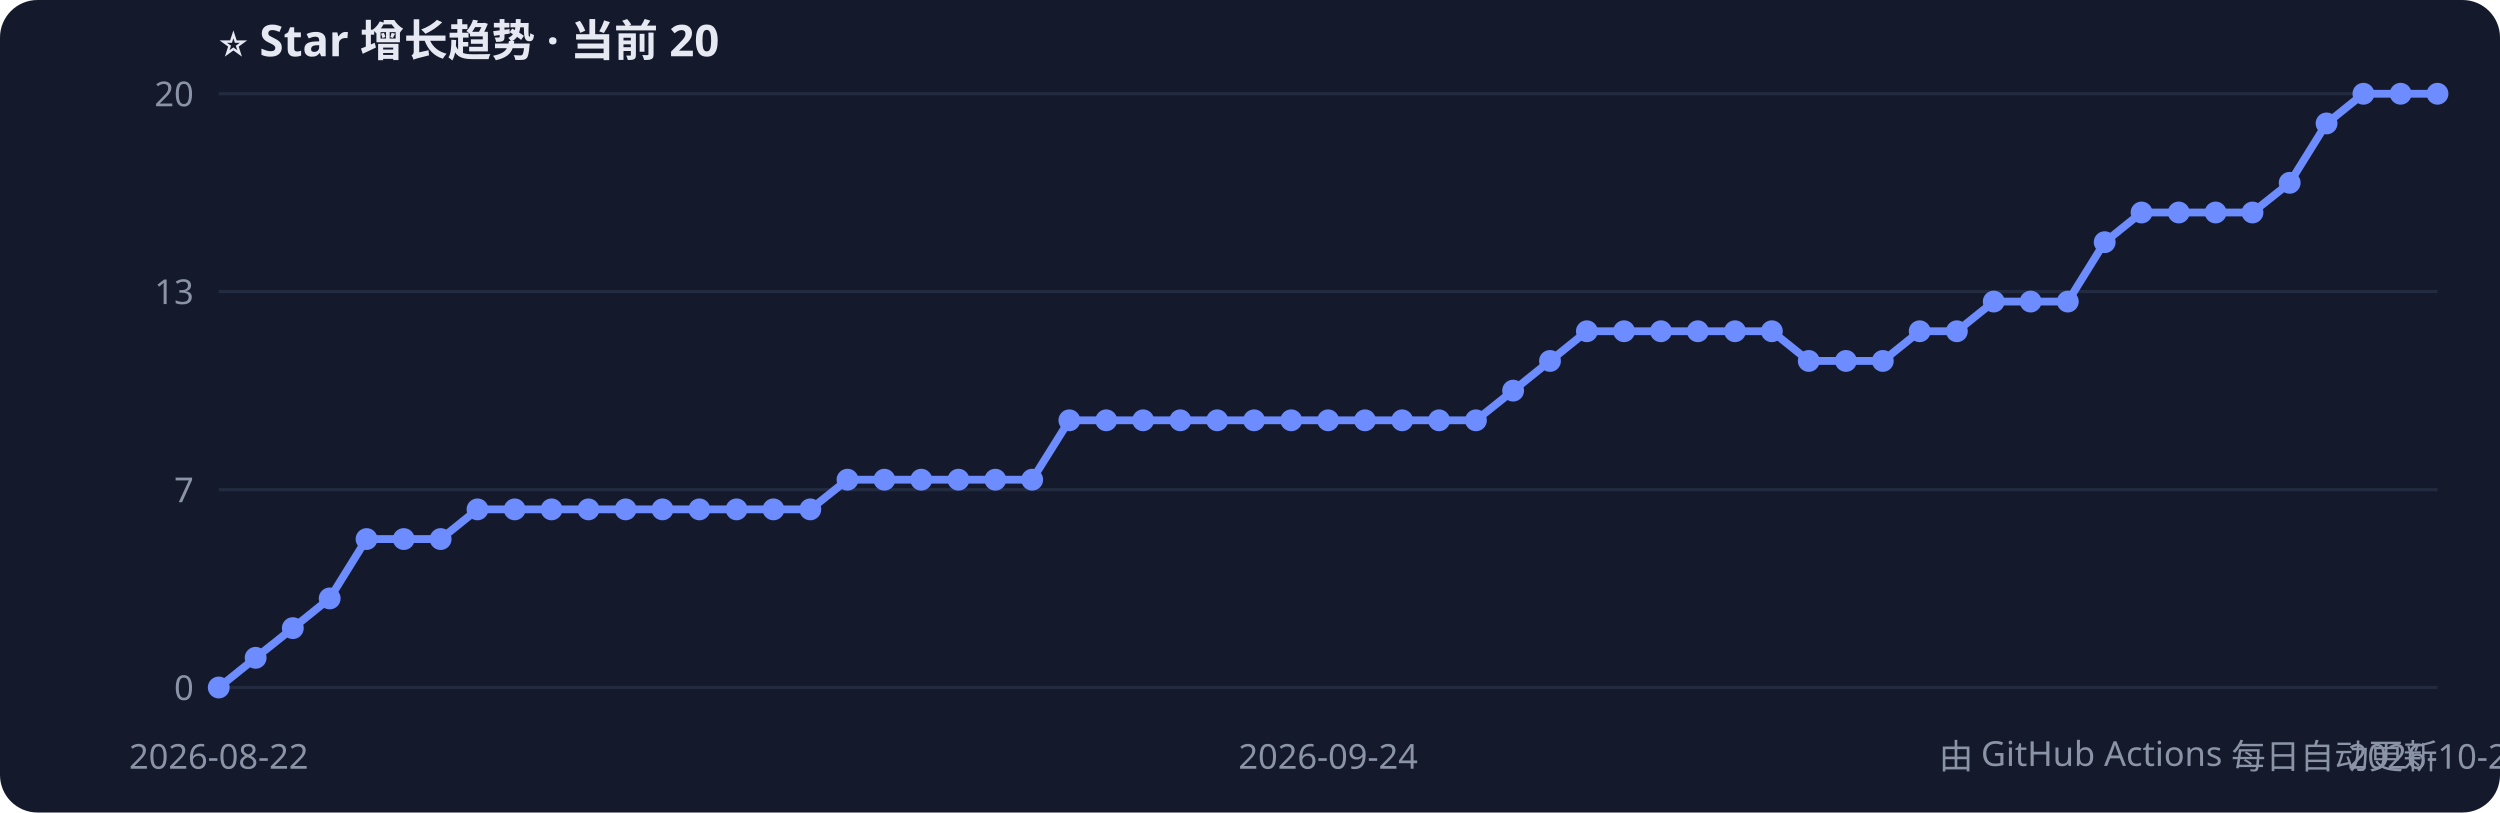
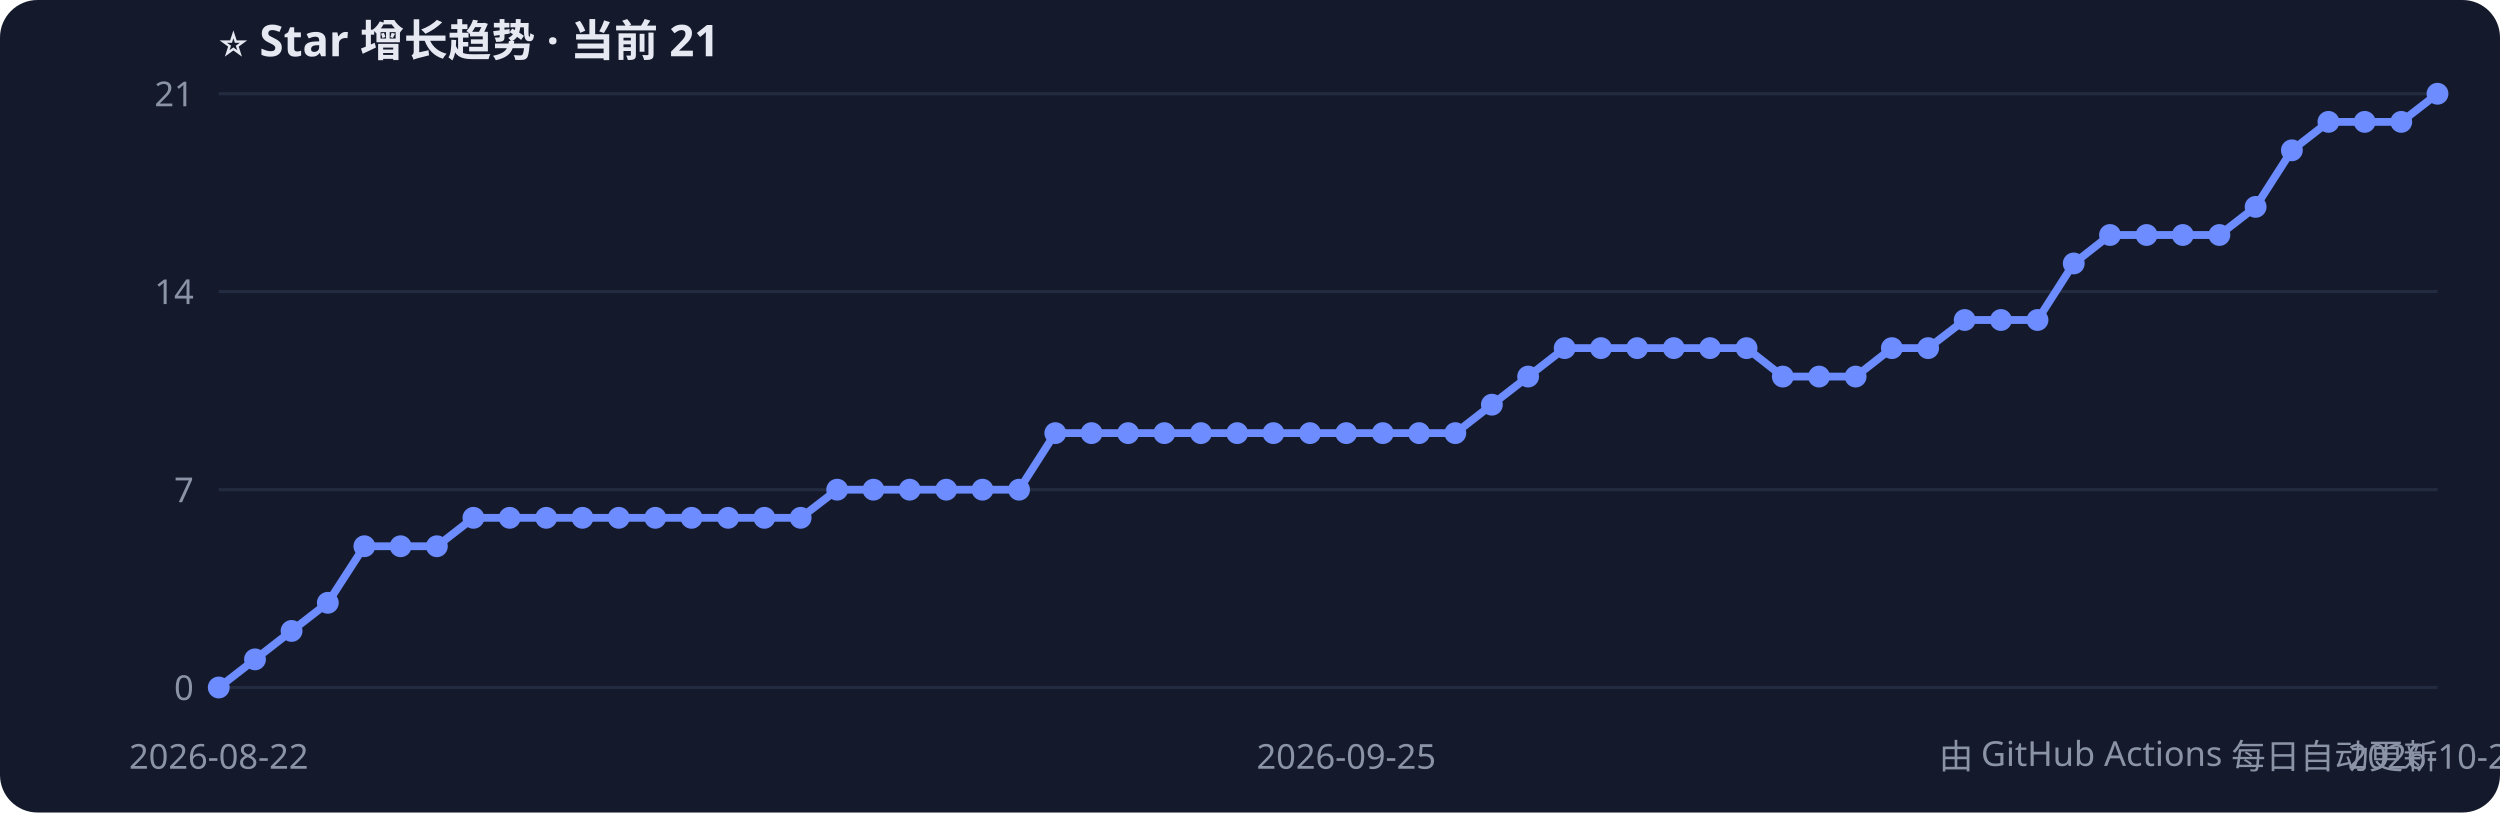
<svg xmlns="http://www.w3.org/2000/svg" width="800" height="260" style="font-family:Segoe UI,PingFang SC,sans-serif">
  <rect width="800" height="260" rx="12" fill="#141a2b" />
-   <text x="70" y="18" fill="#e6e9f2" font-size="14" font-weight="bold">⭐ Star 增长趋势 · 当前 20</text>
+   <text x="70" y="18" fill="#e6e9f2" font-size="14" font-weight="bold">⭐ Star 增长趋势 · 当前 21</text>
  <line x1="70" y1="220.0" x2="780" y2="220.0" stroke="#232b40" />
  <text x="62" y="224.0" fill="#8b93a7" font-size="11" text-anchor="end">0</text>
  <line x1="70" y1="156.7" x2="780" y2="156.7" stroke="#232b40" />
  <text x="62" y="160.7" fill="#8b93a7" font-size="11" text-anchor="end">7</text>
  <line x1="70" y1="93.3" x2="780" y2="93.3" stroke="#232b40" />
-   <text x="62" y="97.3" fill="#8b93a7" font-size="11" text-anchor="end">13</text>
+   <text x="62" y="97.3" fill="#8b93a7" font-size="11" text-anchor="end">14</text>
  <line x1="70" y1="30.0" x2="780" y2="30.0" stroke="#232b40" />
-   <text x="62" y="34.0" fill="#8b93a7" font-size="11" text-anchor="end">20</text>
-   <polyline points="70.0,220.0 81.8,210.5 93.7,201.0 105.5,191.5 117.3,172.5 129.2,172.5 141.0,172.5 152.8,163.0 164.7,163.0 176.5,163.0 188.3,163.0 200.2,163.0 212.0,163.0 223.8,163.0 235.7,163.0 247.5,163.0 259.3,163.0 271.2,153.5 283.0,153.5 294.8,153.5 306.7,153.5 318.5,153.5 330.3,153.5 342.2,134.5 354.0,134.5 365.8,134.5 377.7,134.5 389.5,134.5 401.3,134.5 413.2,134.5 425.0,134.5 436.8,134.5 448.7,134.5 460.5,134.5 472.3,134.5 484.2,125.0 496.0,115.5 507.8,106.0 519.7,106.0 531.5,106.0 543.3,106.0 555.2,106.0 567.0,106.0 578.8,115.5 590.7,115.5 602.5,115.5 614.3,106.0 626.2,106.0 638.0,96.5 649.8,96.5 661.7,96.5 673.5,77.5 685.3,68.0 697.2,68.0 709.0,68.0 720.8,68.0 732.7,58.5 744.5,39.5 756.3,30.0 768.2,30.0 780.0,30.0" fill="none" stroke="#6c8cff" stroke-width="2.5" />
+   <text x="62" y="34.0" fill="#8b93a7" font-size="11" text-anchor="end">21</text>
+   <polyline points="70.0,220.0 81.6,211.0 93.3,201.9 104.9,192.9 116.6,174.8 128.2,174.8 139.8,174.8 151.5,165.7 163.1,165.7 174.8,165.7 186.4,165.7 198.0,165.7 209.7,165.7 221.3,165.7 233.0,165.7 244.6,165.7 256.2,165.7 267.9,156.7 279.5,156.7 291.1,156.7 302.8,156.7 314.4,156.7 326.1,156.7 337.7,138.6 349.3,138.6 361.0,138.6 372.6,138.6 384.3,138.6 395.9,138.6 407.5,138.6 419.2,138.6 430.8,138.6 442.5,138.6 454.1,138.6 465.7,138.6 477.4,129.5 489.0,120.5 500.7,111.4 512.3,111.4 523.9,111.4 535.6,111.4 547.2,111.4 558.9,111.4 570.5,120.5 582.1,120.5 593.8,120.5 605.4,111.4 617.0,111.4 628.7,102.4 640.3,102.4 652.0,102.4 663.6,84.3 675.2,75.2 686.9,75.2 698.5,75.2 710.2,75.2 721.8,66.2 733.4,48.1 745.1,39.0 756.7,39.0 768.4,39.0 780.0,30.0" fill="none" stroke="#6c8cff" stroke-width="2.5" />
  <circle cx="70.0" cy="220.0" r="3.5" fill="#6c8cff" />
-   <circle cx="81.8" cy="210.5" r="3.5" fill="#6c8cff" />
-   <circle cx="93.7" cy="201.0" r="3.5" fill="#6c8cff" />
-   <circle cx="105.5" cy="191.5" r="3.5" fill="#6c8cff" />
-   <circle cx="117.3" cy="172.5" r="3.5" fill="#6c8cff" />
-   <circle cx="129.2" cy="172.5" r="3.5" fill="#6c8cff" />
-   <circle cx="141.0" cy="172.5" r="3.5" fill="#6c8cff" />
-   <circle cx="152.8" cy="163.0" r="3.5" fill="#6c8cff" />
-   <circle cx="164.7" cy="163.0" r="3.5" fill="#6c8cff" />
-   <circle cx="176.5" cy="163.0" r="3.5" fill="#6c8cff" />
-   <circle cx="188.3" cy="163.0" r="3.5" fill="#6c8cff" />
-   <circle cx="200.2" cy="163.0" r="3.5" fill="#6c8cff" />
-   <circle cx="212.0" cy="163.0" r="3.5" fill="#6c8cff" />
-   <circle cx="223.8" cy="163.0" r="3.5" fill="#6c8cff" />
-   <circle cx="235.7" cy="163.0" r="3.5" fill="#6c8cff" />
-   <circle cx="247.5" cy="163.0" r="3.5" fill="#6c8cff" />
-   <circle cx="259.3" cy="163.0" r="3.5" fill="#6c8cff" />
-   <circle cx="271.2" cy="153.5" r="3.5" fill="#6c8cff" />
-   <circle cx="283.0" cy="153.5" r="3.5" fill="#6c8cff" />
-   <circle cx="294.8" cy="153.5" r="3.5" fill="#6c8cff" />
-   <circle cx="306.7" cy="153.5" r="3.5" fill="#6c8cff" />
-   <circle cx="318.5" cy="153.5" r="3.5" fill="#6c8cff" />
-   <circle cx="330.3" cy="153.5" r="3.5" fill="#6c8cff" />
-   <circle cx="342.2" cy="134.5" r="3.5" fill="#6c8cff" />
-   <circle cx="354.0" cy="134.5" r="3.5" fill="#6c8cff" />
-   <circle cx="365.8" cy="134.5" r="3.5" fill="#6c8cff" />
-   <circle cx="377.7" cy="134.5" r="3.5" fill="#6c8cff" />
-   <circle cx="389.5" cy="134.5" r="3.5" fill="#6c8cff" />
-   <circle cx="401.3" cy="134.5" r="3.5" fill="#6c8cff" />
-   <circle cx="413.2" cy="134.5" r="3.5" fill="#6c8cff" />
-   <circle cx="425.0" cy="134.5" r="3.5" fill="#6c8cff" />
-   <circle cx="436.8" cy="134.5" r="3.5" fill="#6c8cff" />
-   <circle cx="448.7" cy="134.5" r="3.5" fill="#6c8cff" />
-   <circle cx="460.5" cy="134.5" r="3.5" fill="#6c8cff" />
-   <circle cx="472.3" cy="134.5" r="3.5" fill="#6c8cff" />
-   <circle cx="484.2" cy="125.0" r="3.5" fill="#6c8cff" />
-   <circle cx="496.0" cy="115.5" r="3.5" fill="#6c8cff" />
-   <circle cx="507.8" cy="106.0" r="3.5" fill="#6c8cff" />
-   <circle cx="519.7" cy="106.0" r="3.5" fill="#6c8cff" />
-   <circle cx="531.5" cy="106.0" r="3.5" fill="#6c8cff" />
-   <circle cx="543.3" cy="106.0" r="3.5" fill="#6c8cff" />
-   <circle cx="555.2" cy="106.0" r="3.5" fill="#6c8cff" />
-   <circle cx="567.0" cy="106.0" r="3.5" fill="#6c8cff" />
-   <circle cx="578.8" cy="115.5" r="3.5" fill="#6c8cff" />
-   <circle cx="590.7" cy="115.5" r="3.5" fill="#6c8cff" />
-   <circle cx="602.5" cy="115.5" r="3.5" fill="#6c8cff" />
-   <circle cx="614.3" cy="106.0" r="3.5" fill="#6c8cff" />
-   <circle cx="626.2" cy="106.0" r="3.5" fill="#6c8cff" />
-   <circle cx="638.0" cy="96.5" r="3.5" fill="#6c8cff" />
-   <circle cx="649.8" cy="96.5" r="3.5" fill="#6c8cff" />
-   <circle cx="661.7" cy="96.5" r="3.5" fill="#6c8cff" />
-   <circle cx="673.5" cy="77.5" r="3.5" fill="#6c8cff" />
-   <circle cx="685.3" cy="68.0" r="3.5" fill="#6c8cff" />
-   <circle cx="697.2" cy="68.0" r="3.5" fill="#6c8cff" />
-   <circle cx="709.0" cy="68.0" r="3.5" fill="#6c8cff" />
-   <circle cx="720.8" cy="68.0" r="3.5" fill="#6c8cff" />
-   <circle cx="732.7" cy="58.5" r="3.5" fill="#6c8cff" />
-   <circle cx="744.5" cy="39.5" r="3.5" fill="#6c8cff" />
-   <circle cx="756.3" cy="30.0" r="3.5" fill="#6c8cff" />
-   <circle cx="768.2" cy="30.0" r="3.5" fill="#6c8cff" />
+   <circle cx="81.6" cy="211.0" r="3.5" fill="#6c8cff" />
+   <circle cx="93.3" cy="201.9" r="3.5" fill="#6c8cff" />
+   <circle cx="104.9" cy="192.9" r="3.5" fill="#6c8cff" />
+   <circle cx="116.6" cy="174.8" r="3.5" fill="#6c8cff" />
+   <circle cx="128.2" cy="174.8" r="3.5" fill="#6c8cff" />
+   <circle cx="139.8" cy="174.8" r="3.5" fill="#6c8cff" />
+   <circle cx="151.5" cy="165.7" r="3.5" fill="#6c8cff" />
+   <circle cx="163.1" cy="165.7" r="3.5" fill="#6c8cff" />
+   <circle cx="174.8" cy="165.7" r="3.5" fill="#6c8cff" />
+   <circle cx="186.4" cy="165.7" r="3.5" fill="#6c8cff" />
+   <circle cx="198.0" cy="165.7" r="3.5" fill="#6c8cff" />
+   <circle cx="209.7" cy="165.7" r="3.5" fill="#6c8cff" />
+   <circle cx="221.3" cy="165.7" r="3.5" fill="#6c8cff" />
+   <circle cx="233.0" cy="165.7" r="3.5" fill="#6c8cff" />
+   <circle cx="244.6" cy="165.7" r="3.5" fill="#6c8cff" />
+   <circle cx="256.2" cy="165.7" r="3.5" fill="#6c8cff" />
+   <circle cx="267.9" cy="156.7" r="3.5" fill="#6c8cff" />
+   <circle cx="279.5" cy="156.7" r="3.5" fill="#6c8cff" />
+   <circle cx="291.1" cy="156.7" r="3.5" fill="#6c8cff" />
+   <circle cx="302.8" cy="156.7" r="3.5" fill="#6c8cff" />
+   <circle cx="314.4" cy="156.7" r="3.5" fill="#6c8cff" />
+   <circle cx="326.1" cy="156.7" r="3.5" fill="#6c8cff" />
+   <circle cx="337.7" cy="138.6" r="3.5" fill="#6c8cff" />
+   <circle cx="349.3" cy="138.6" r="3.5" fill="#6c8cff" />
+   <circle cx="361.0" cy="138.6" r="3.5" fill="#6c8cff" />
+   <circle cx="372.6" cy="138.6" r="3.5" fill="#6c8cff" />
+   <circle cx="384.3" cy="138.6" r="3.5" fill="#6c8cff" />
+   <circle cx="395.9" cy="138.6" r="3.5" fill="#6c8cff" />
+   <circle cx="407.5" cy="138.6" r="3.5" fill="#6c8cff" />
+   <circle cx="419.2" cy="138.6" r="3.5" fill="#6c8cff" />
+   <circle cx="430.8" cy="138.6" r="3.5" fill="#6c8cff" />
+   <circle cx="442.5" cy="138.6" r="3.5" fill="#6c8cff" />
+   <circle cx="454.1" cy="138.6" r="3.5" fill="#6c8cff" />
+   <circle cx="465.7" cy="138.6" r="3.5" fill="#6c8cff" />
+   <circle cx="477.4" cy="129.5" r="3.5" fill="#6c8cff" />
+   <circle cx="489.0" cy="120.5" r="3.5" fill="#6c8cff" />
+   <circle cx="500.7" cy="111.4" r="3.5" fill="#6c8cff" />
+   <circle cx="512.3" cy="111.4" r="3.5" fill="#6c8cff" />
+   <circle cx="523.9" cy="111.4" r="3.5" fill="#6c8cff" />
+   <circle cx="535.6" cy="111.4" r="3.5" fill="#6c8cff" />
+   <circle cx="547.2" cy="111.4" r="3.5" fill="#6c8cff" />
+   <circle cx="558.9" cy="111.4" r="3.5" fill="#6c8cff" />
+   <circle cx="570.5" cy="120.5" r="3.5" fill="#6c8cff" />
+   <circle cx="582.1" cy="120.5" r="3.5" fill="#6c8cff" />
+   <circle cx="593.8" cy="120.5" r="3.5" fill="#6c8cff" />
+   <circle cx="605.4" cy="111.4" r="3.5" fill="#6c8cff" />
+   <circle cx="617.0" cy="111.4" r="3.5" fill="#6c8cff" />
+   <circle cx="628.7" cy="102.4" r="3.5" fill="#6c8cff" />
+   <circle cx="640.3" cy="102.4" r="3.5" fill="#6c8cff" />
+   <circle cx="652.0" cy="102.4" r="3.5" fill="#6c8cff" />
+   <circle cx="663.6" cy="84.3" r="3.5" fill="#6c8cff" />
+   <circle cx="675.2" cy="75.2" r="3.5" fill="#6c8cff" />
+   <circle cx="686.9" cy="75.2" r="3.5" fill="#6c8cff" />
+   <circle cx="698.5" cy="75.2" r="3.5" fill="#6c8cff" />
+   <circle cx="710.2" cy="75.2" r="3.5" fill="#6c8cff" />
+   <circle cx="721.8" cy="66.2" r="3.5" fill="#6c8cff" />
+   <circle cx="733.4" cy="48.1" r="3.5" fill="#6c8cff" />
+   <circle cx="745.1" cy="39.0" r="3.5" fill="#6c8cff" />
+   <circle cx="756.7" cy="39.0" r="3.5" fill="#6c8cff" />
+   <circle cx="768.4" cy="39.0" r="3.5" fill="#6c8cff" />
  <circle cx="780.0" cy="30.0" r="3.5" fill="#6c8cff" />
  <text x="70.0" y="246" fill="#8b93a7" font-size="11" text-anchor="middle">2026-08-22</text>
-   <text x="425.0" y="246" fill="#8b93a7" font-size="11" text-anchor="middle">2026-09-24</text>
-   <text x="780.0" y="246" fill="#8b93a7" font-size="11" text-anchor="middle">2026-10-24</text>
+   <text x="430.8" y="246" fill="#8b93a7" font-size="11" text-anchor="middle">2026-09-25</text>
+   <text x="780.0" y="246" fill="#8b93a7" font-size="11" text-anchor="middle">2026-10-25</text>
  <text x="780" y="246" fill="#8b93a7" font-size="11" text-anchor="end">由 GitHub Actions 每日自动更新</text>
</svg>
